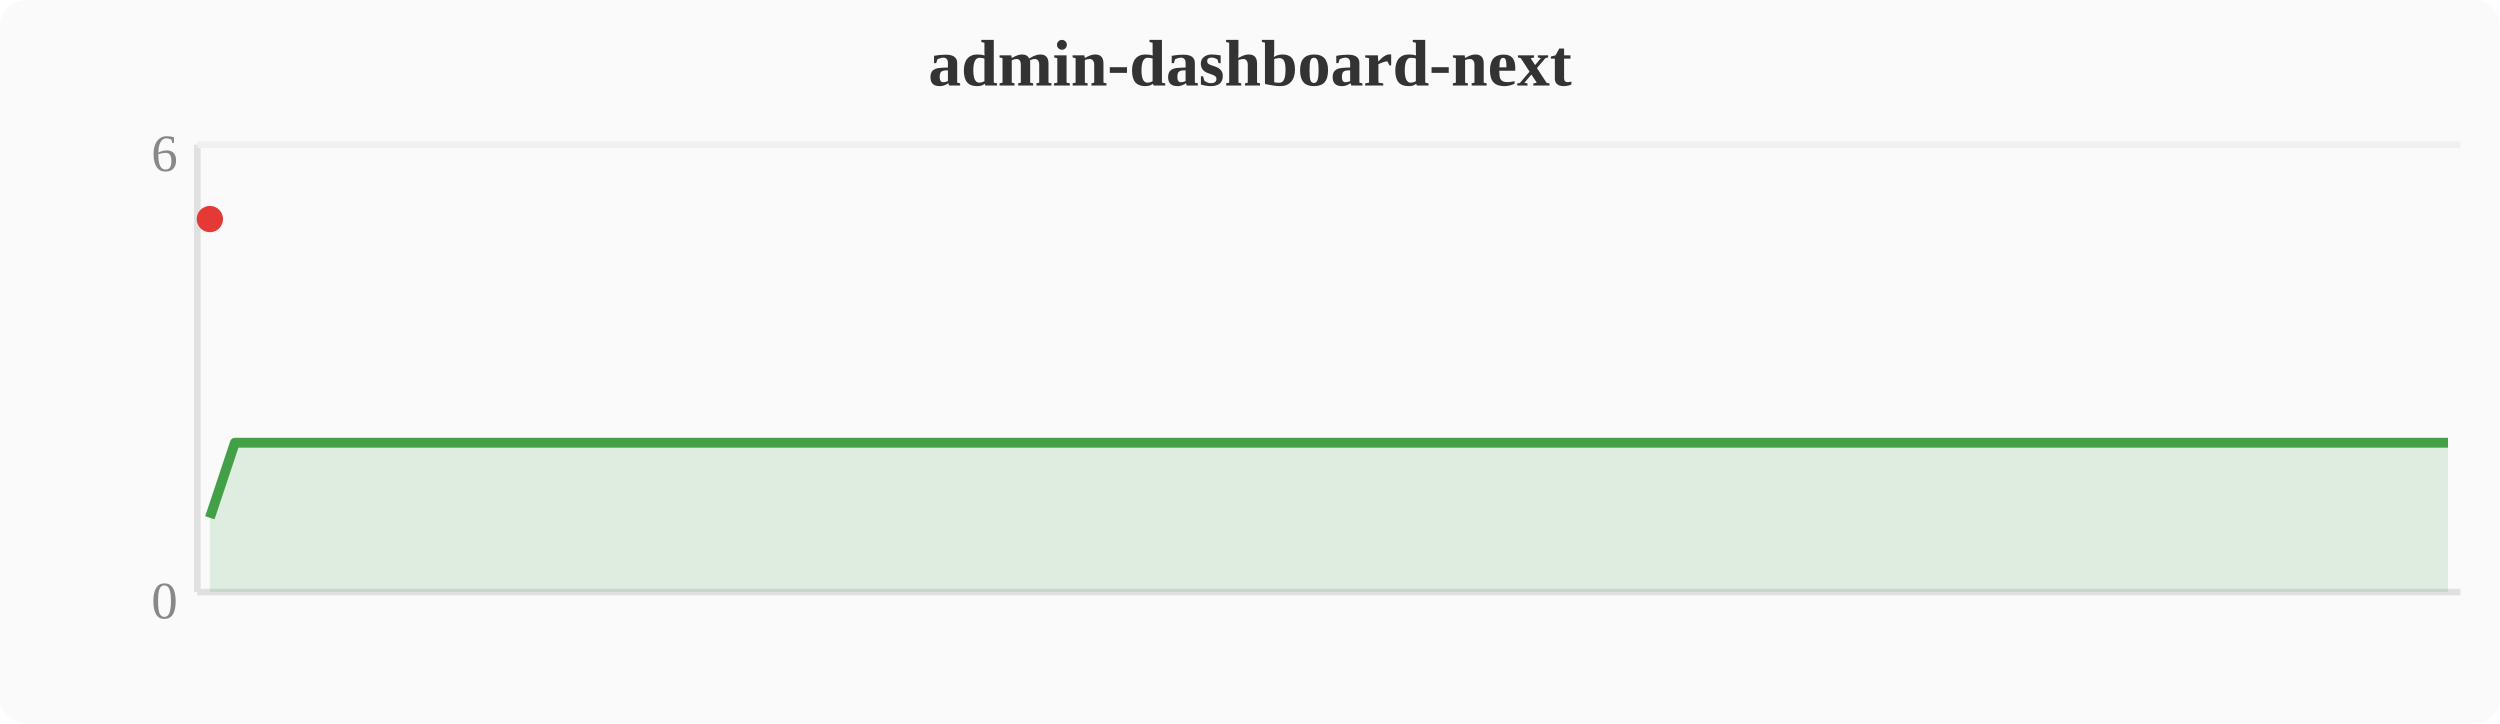
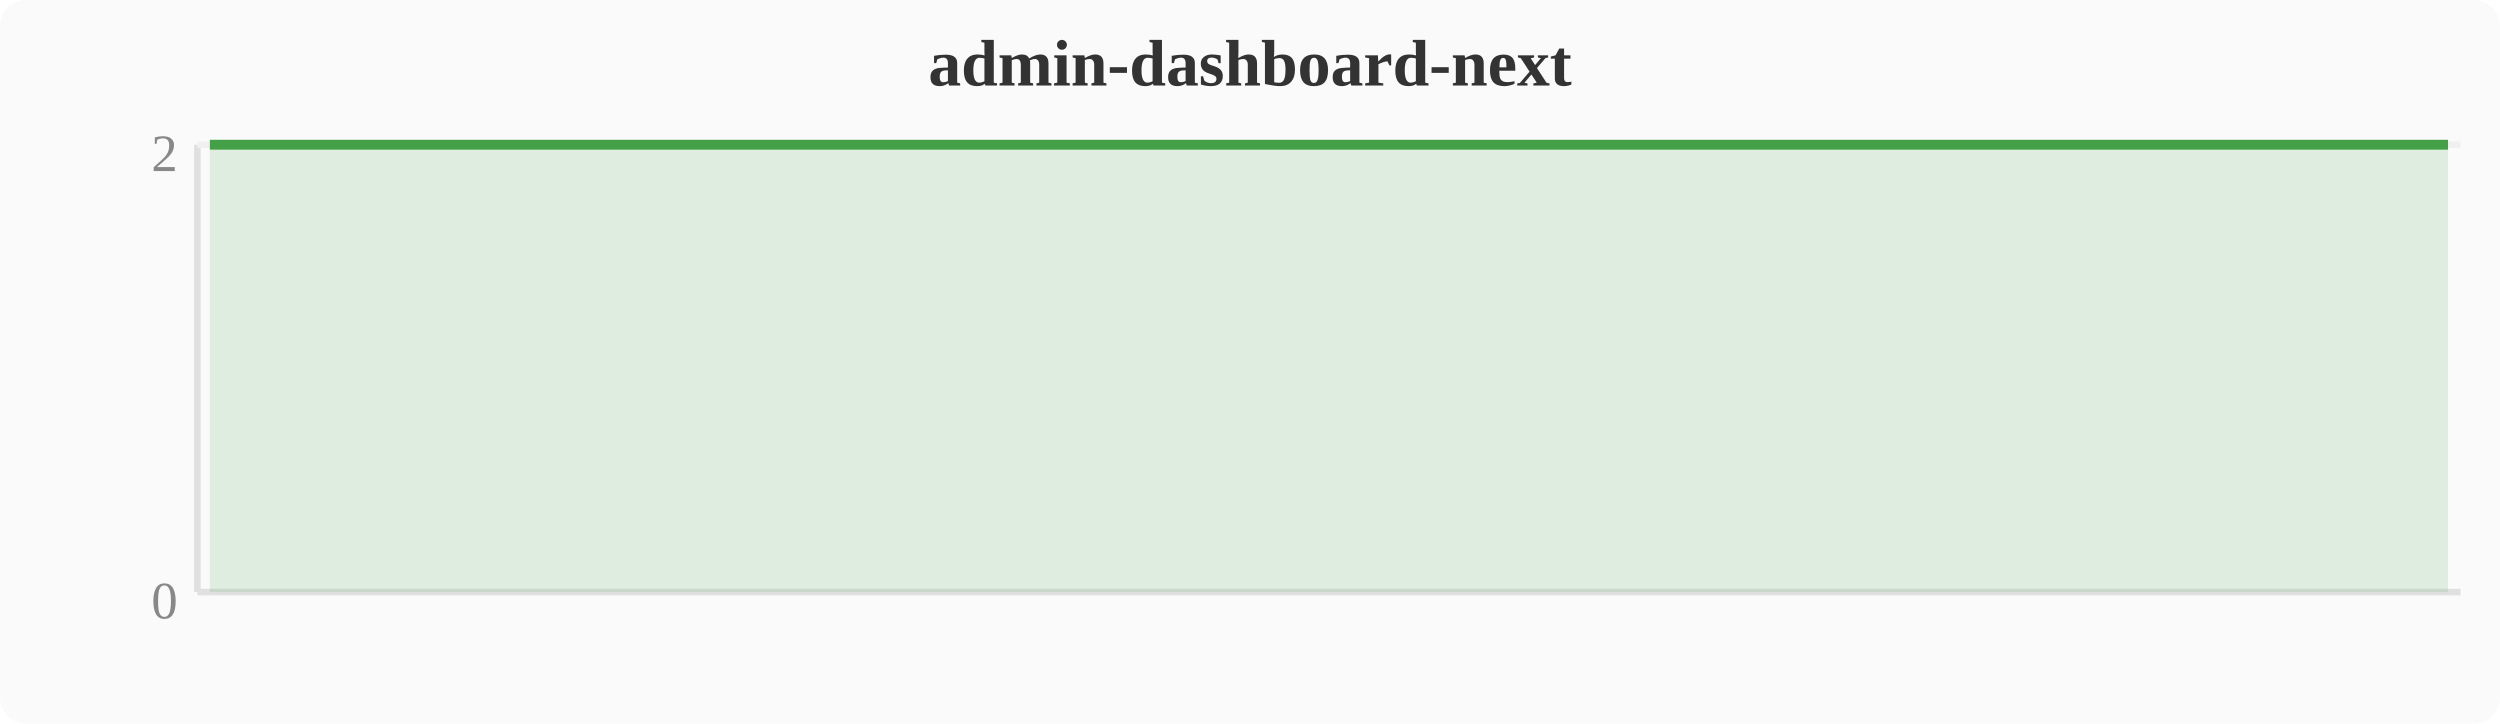
<svg xmlns="http://www.w3.org/2000/svg" width="380" height="110" viewBox="0 0 380 110">
  <rect width="380" height="110" fill="#fafafa" rx="4" />
  <text x="190" y="13" text-anchor="middle" font-size="10" font-weight="bold" fill="#333">admin-dashboard-next</text>
  <line x1="30" y1="22" x2="30" y2="90" stroke="#e0e0e0" stroke-width="1" />
  <line x1="30" y1="90" x2="374" y2="90" stroke="#e0e0e0" stroke-width="1" />
  <line x1="30" y1="22" x2="374" y2="22" stroke="#f0f0f0" stroke-width="1" />
  <text x="27" y="94" text-anchor="end" font-size="8" fill="#888">0</text>
-   <text x="27" y="26" text-anchor="end" font-size="8" fill="#888">6</text>
-   <polygon points="31.9,78.7 35.7,67.3 39.6,67.3 43.4,67.3 47.2,67.3 51.0,67.3 54.8,67.3 58.7,67.3 62.5,67.3 66.3,67.3 70.1,67.3 74.0,67.3 77.8,67.3 81.6,67.3 85.4,67.3 89.2,67.3 93.1,67.3 96.9,67.3 100.7,67.3 104.5,67.3 108.4,67.3 112.2,67.3 116.0,67.3 119.8,67.3 123.6,67.3 127.5,67.3 131.3,67.3 135.1,67.3 138.9,67.3 142.8,67.3 146.6,67.3 150.4,67.3 154.2,67.3 158.0,67.3 161.9,67.3 165.7,67.3 169.5,67.3 173.3,67.3 177.2,67.3 181.0,67.3 184.8,67.3 188.6,67.3 192.4,67.3 196.3,67.3 200.1,67.3 203.9,67.3 207.7,67.3 211.6,67.3 215.4,67.3 219.2,67.3 223.0,67.3 226.8,67.3 230.7,67.3 234.5,67.3 238.3,67.3 242.1,67.3 246.0,67.3 249.8,67.3 253.6,67.3 257.4,67.3 261.2,67.3 265.1,67.3 268.9,67.3 272.7,67.3 276.5,67.3 280.4,67.3 284.2,67.3 288.0,67.3 291.8,67.3 295.6,67.3 299.5,67.3 303.3,67.3 307.1,67.3 310.9,67.3 314.8,67.3 318.6,67.3 322.4,67.3 326.2,67.3 330.0,67.3 333.9,67.3 337.7,67.3 341.5,67.3 345.3,67.3 349.2,67.3 353.0,67.3 356.8,67.3 360.6,67.3 364.4,67.3 368.3,67.3 372.1,67.3 372.1,90 31.9,90" fill="#43a047" opacity="0.15" />
-   <polyline points="31.9,78.7 35.7,67.3 39.6,67.3 43.4,67.3 47.2,67.3 51.0,67.3 54.8,67.3 58.7,67.3 62.5,67.3 66.3,67.3 70.1,67.3 74.0,67.3 77.8,67.3 81.6,67.3 85.4,67.3 89.2,67.3 93.1,67.3 96.9,67.3 100.7,67.3 104.5,67.3 108.4,67.3 112.2,67.3 116.0,67.3 119.8,67.3 123.6,67.3 127.5,67.3 131.3,67.3 135.1,67.3 138.9,67.3 142.8,67.3 146.6,67.3 150.4,67.3 154.2,67.3 158.0,67.3 161.9,67.3 165.7,67.3 169.5,67.3 173.3,67.3 177.2,67.3 181.0,67.3 184.8,67.3 188.6,67.3 192.4,67.3 196.3,67.3 200.1,67.3 203.9,67.3 207.7,67.3 211.6,67.3 215.4,67.3 219.2,67.3 223.0,67.3 226.8,67.3 230.7,67.3 234.5,67.3 238.3,67.3 242.1,67.3 246.0,67.3 249.8,67.3 253.6,67.3 257.4,67.3 261.2,67.3 265.1,67.3 268.9,67.3 272.7,67.3 276.5,67.3 280.4,67.3 284.2,67.3 288.0,67.3 291.8,67.3 295.6,67.3 299.5,67.3 303.3,67.3 307.1,67.3 310.9,67.3 314.8,67.3 318.6,67.3 322.4,67.3 326.2,67.3 330.0,67.3 333.9,67.3 337.7,67.3 341.5,67.3 345.3,67.3 349.2,67.3 353.0,67.3 356.8,67.3 360.6,67.3 364.4,67.3 368.3,67.3 372.1,67.3" fill="none" stroke="#43a047" stroke-width="1.5" stroke-linejoin="round" />
-   <circle cx="31.9" cy="33.3" r="2" fill="#e53935" />
+   <text x="27" y="26" text-anchor="end" font-size="8" fill="#888">2</text>
+   <polygon points="31.9,22.0 35.7,22.0 39.6,22.0 43.4,22.0 47.2,22.0 51.0,22.0 54.8,22.0 58.7,22.0 62.5,22.0 66.3,22.0 70.1,22.0 74.0,22.0 77.8,22.0 81.6,22.0 85.4,22.0 89.2,22.0 93.1,22.0 96.9,22.0 100.7,22.0 104.5,22.0 108.4,22.0 112.2,22.0 116.0,22.0 119.8,22.0 123.6,22.0 127.5,22.0 131.3,22.0 135.1,22.0 138.9,22.0 142.8,22.0 146.6,22.0 150.4,22.0 154.2,22.0 158.0,22.0 161.9,22.0 165.7,22.0 169.5,22.0 173.3,22.0 177.2,22.0 181.0,22.0 184.8,22.0 188.6,22.0 192.4,22.0 196.3,22.0 200.1,22.0 203.9,22.0 207.7,22.0 211.6,22.0 215.4,22.0 219.2,22.0 223.0,22.0 226.8,22.0 230.7,22.0 234.5,22.0 238.3,22.0 242.1,22.0 246.0,22.0 249.8,22.0 253.6,22.0 257.4,22.0 261.2,22.0 265.1,22.0 268.9,22.0 272.7,22.0 276.5,22.0 280.4,22.0 284.2,22.0 288.0,22.0 291.8,22.0 295.6,22.0 299.5,22.0 303.3,22.0 307.1,22.0 310.9,22.0 314.8,22.0 318.6,22.0 322.4,22.0 326.2,22.0 330.0,22.0 333.9,22.0 337.7,22.0 341.5,22.0 345.3,22.0 349.2,22.0 353.0,22.0 356.8,22.0 360.6,22.0 364.4,22.0 368.3,22.0 372.1,22.0 372.1,90 31.9,90" fill="#43a047" opacity="0.15" />
+   <polyline points="31.9,22.0 35.7,22.0 39.6,22.0 43.4,22.0 47.2,22.0 51.0,22.0 54.8,22.0 58.7,22.0 62.5,22.0 66.3,22.0 70.1,22.0 74.0,22.0 77.8,22.0 81.6,22.0 85.4,22.0 89.2,22.0 93.1,22.0 96.9,22.0 100.7,22.0 104.5,22.0 108.4,22.0 112.2,22.0 116.0,22.0 119.8,22.0 123.6,22.0 127.5,22.0 131.3,22.0 135.1,22.0 138.9,22.0 142.8,22.0 146.6,22.0 150.4,22.0 154.2,22.0 158.0,22.0 161.9,22.0 165.7,22.0 169.5,22.0 173.3,22.0 177.2,22.0 181.0,22.0 184.8,22.0 188.6,22.0 192.4,22.0 196.3,22.0 200.1,22.0 203.9,22.0 207.7,22.0 211.6,22.0 215.4,22.0 219.2,22.0 223.0,22.0 226.8,22.0 230.7,22.0 234.5,22.0 238.3,22.0 242.1,22.0 246.0,22.0 249.8,22.0 253.6,22.0 257.4,22.0 261.2,22.0 265.1,22.0 268.9,22.0 272.7,22.0 276.5,22.0 280.4,22.0 284.2,22.0 288.0,22.0 291.8,22.0 295.6,22.0 299.5,22.0 303.3,22.0 307.1,22.0 310.9,22.0 314.8,22.0 318.6,22.0 322.4,22.0 326.2,22.0 330.0,22.0 333.9,22.0 337.7,22.0 341.5,22.0 345.3,22.0 349.2,22.0 353.0,22.0 356.8,22.0 360.6,22.0 364.4,22.0 368.3,22.0 372.1,22.0" fill="none" stroke="#43a047" stroke-width="1.5" stroke-linejoin="round" />
</svg>
